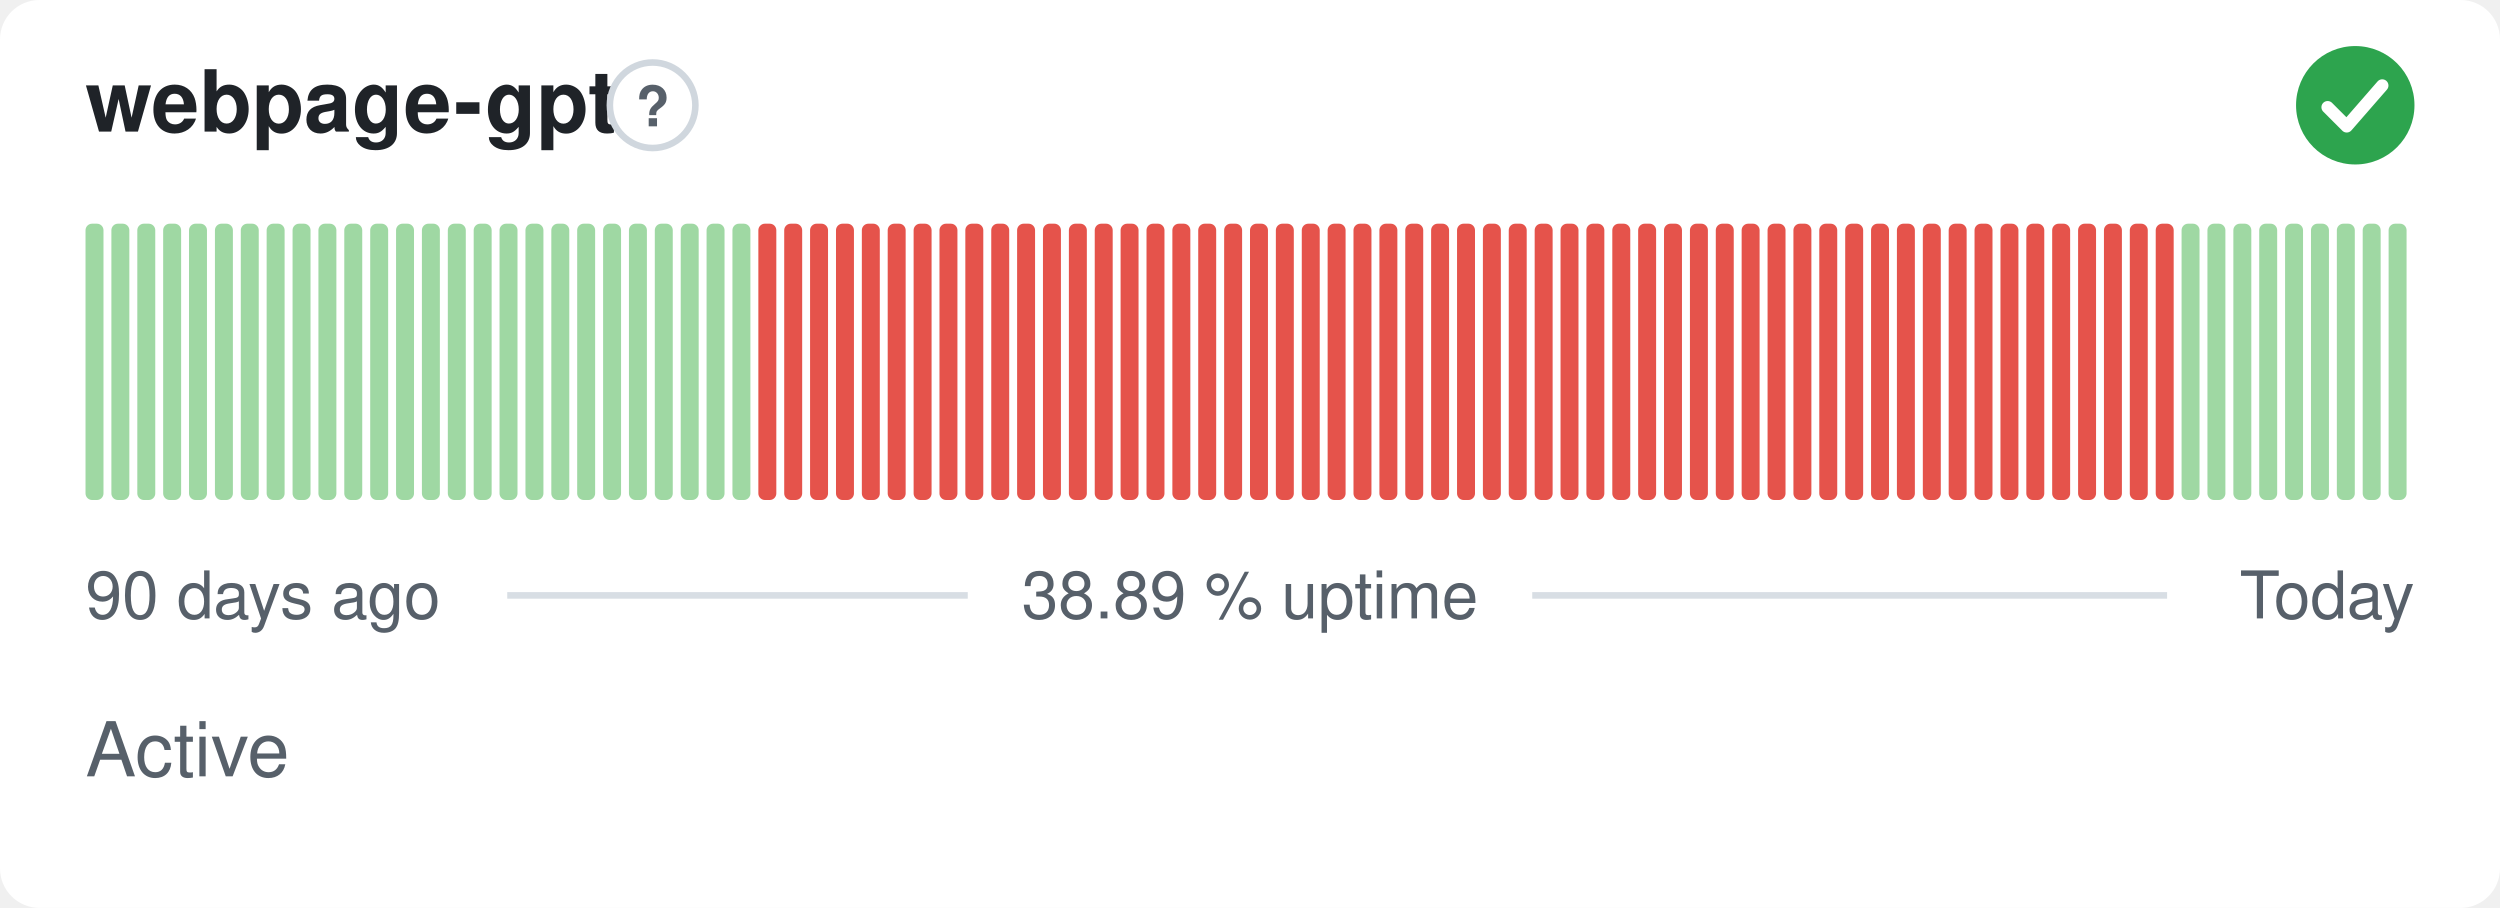
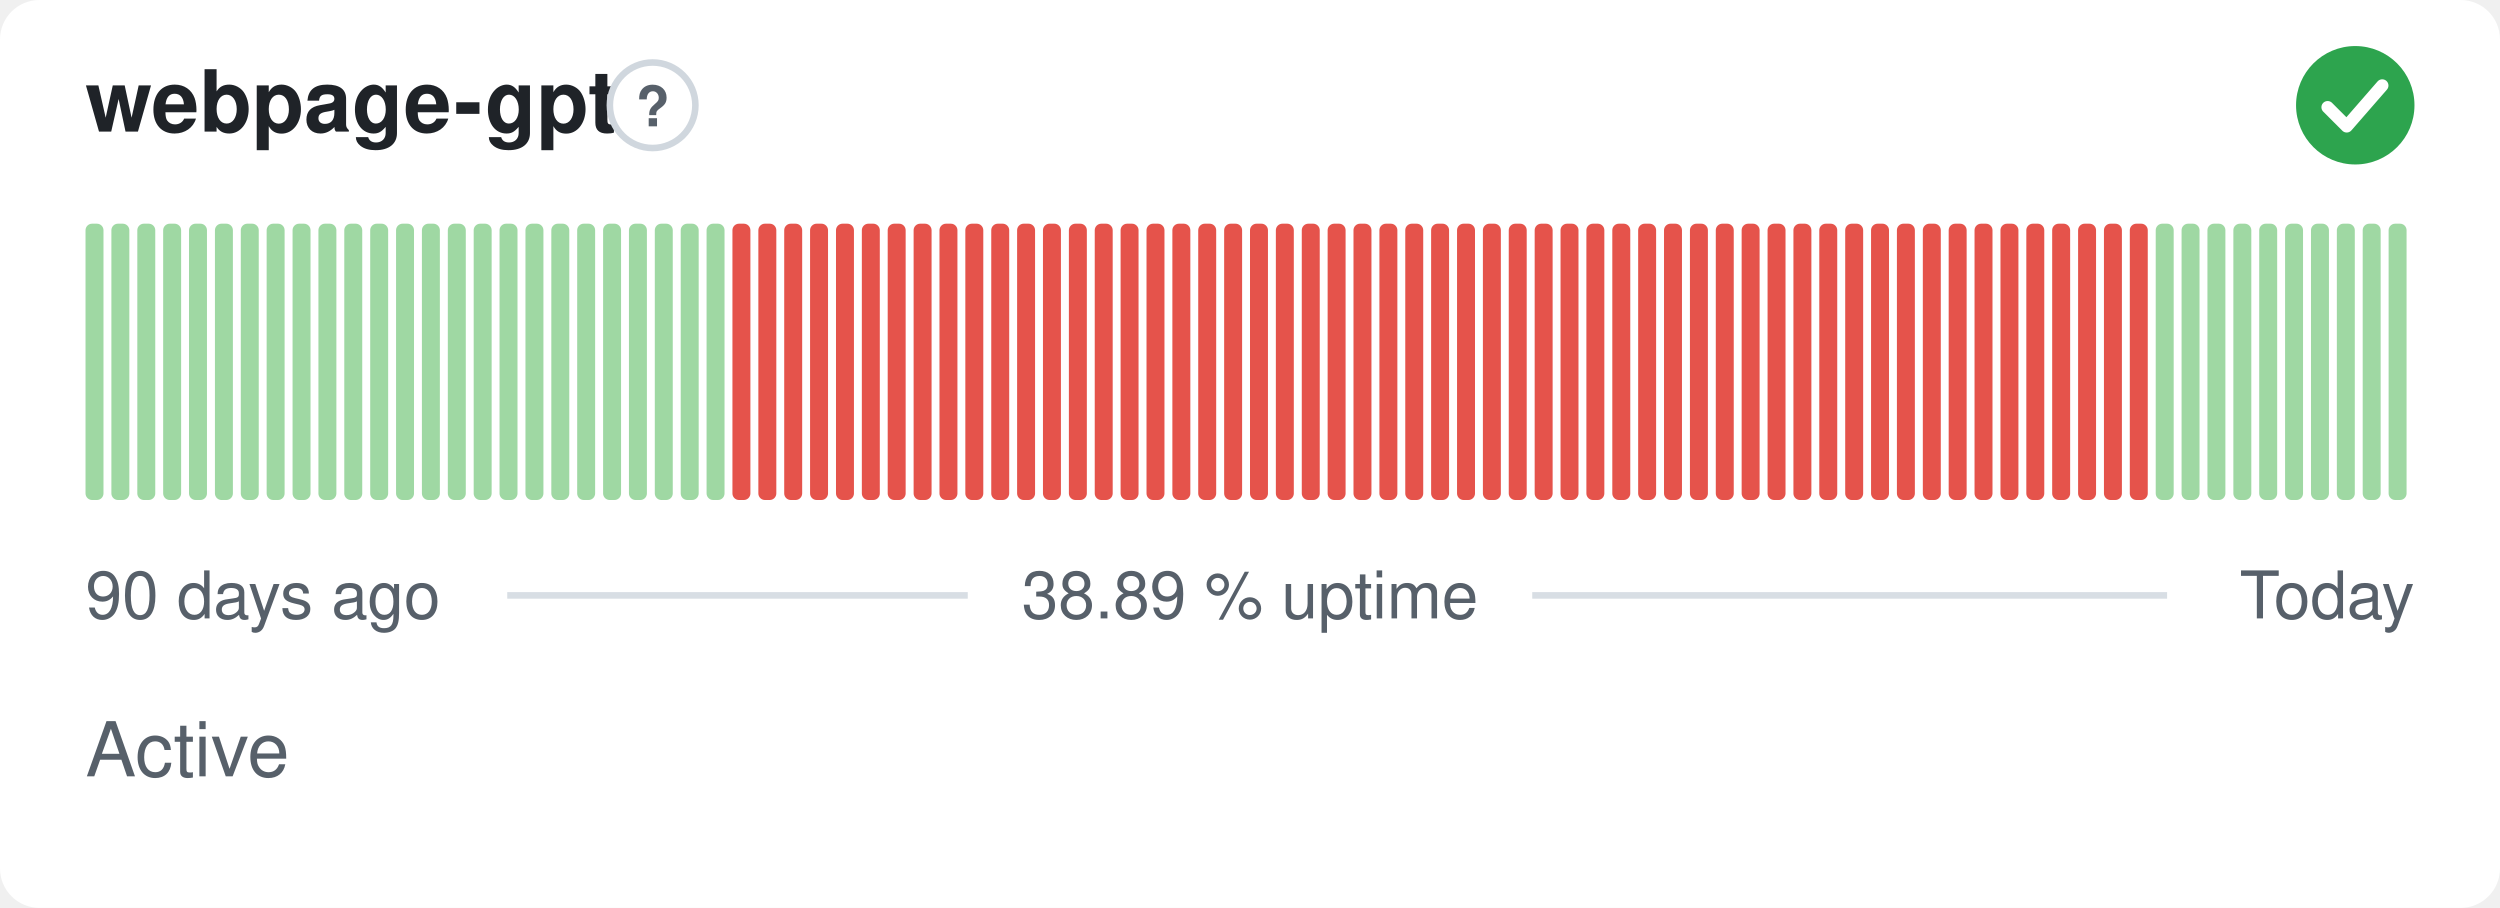
<svg xmlns="http://www.w3.org/2000/svg" width="380" height="138" viewBox="0 0 380 138" role="img" aria-label="webpage-gpt: Active, 38.89 % uptime over the last 90 days" font-family="-apple-system,BlinkMacSystemFont,'Segoe UI',Helvetica,Arial,sans-serif">
  <style>
    @media (prefers-color-scheme: dark) {
      .bg { fill: #0d1117 }
      .title { fill: #e6edf3 }
      .muted { fill: #8b949e }
      .hint { stroke: #30363d }
      .rule { stroke: #30363d }
      .nodata { fill: #21262d }
    }
  </style>
  <rect class="bg" width="380" height="138" rx="6" fill="#ffffff" />
  <text class="title" x="13" y="20" font-size="13" font-weight="600" fill="#1f2328">webpage-gpt</text>
  <circle class="hint" cx="99.2" cy="16" r="6.5" fill="none" stroke="#d0d7de" stroke-width="1" />
  <text class="muted" x="99.2" y="19.2" text-anchor="middle" font-size="8.5" font-weight="700" fill="#57606a">?</text>
  <circle cx="358" cy="16" r="9" fill="#2da44e" />
  <path d="M353.80 16.30l2.90 2.90 5.40 -6.20" fill="none" stroke="#fff" stroke-width="1.89" stroke-linecap="round" stroke-linejoin="round" />
  <rect x="13.00" y="34.00" width="2.73" height="42.00" rx="1" fill="#9fd8a3" />
  <rect x="16.93" y="34.00" width="2.73" height="42.00" rx="1" fill="#9fd8a3" />
  <rect x="20.87" y="34.00" width="2.73" height="42.00" rx="1" fill="#9fd8a3" />
  <rect x="24.80" y="34.00" width="2.73" height="42.00" rx="1" fill="#9fd8a3" />
  <rect x="28.73" y="34.00" width="2.73" height="42.00" rx="1" fill="#9fd8a3" />
  <rect x="32.67" y="34.00" width="2.73" height="42.00" rx="1" fill="#9fd8a3" />
  <rect x="36.60" y="34.00" width="2.73" height="42.00" rx="1" fill="#9fd8a3" />
  <rect x="40.53" y="34.00" width="2.73" height="42.00" rx="1" fill="#9fd8a3" />
  <rect x="44.47" y="34.00" width="2.73" height="42.00" rx="1" fill="#9fd8a3" />
  <rect x="48.40" y="34.00" width="2.73" height="42.00" rx="1" fill="#9fd8a3" />
  <rect x="52.33" y="34.00" width="2.73" height="42.00" rx="1" fill="#9fd8a3" />
  <rect x="56.27" y="34.00" width="2.73" height="42.00" rx="1" fill="#9fd8a3" />
  <rect x="60.20" y="34.00" width="2.73" height="42.00" rx="1" fill="#9fd8a3" />
  <rect x="64.13" y="34.00" width="2.73" height="42.00" rx="1" fill="#9fd8a3" />
  <rect x="68.07" y="34.00" width="2.73" height="42.00" rx="1" fill="#9fd8a3" />
  <rect x="72.00" y="34.00" width="2.73" height="42.00" rx="1" fill="#9fd8a3" />
  <rect x="75.93" y="34.00" width="2.73" height="42.00" rx="1" fill="#9fd8a3" />
  <rect x="79.87" y="34.00" width="2.73" height="42.00" rx="1" fill="#9fd8a3" />
  <rect x="83.80" y="34.00" width="2.73" height="42.00" rx="1" fill="#9fd8a3" />
  <rect x="87.73" y="34.00" width="2.73" height="42.00" rx="1" fill="#9fd8a3" />
  <rect x="91.67" y="34.00" width="2.73" height="42.00" rx="1" fill="#9fd8a3" />
  <rect x="95.60" y="34.00" width="2.73" height="42.00" rx="1" fill="#9fd8a3" />
  <rect x="99.53" y="34.00" width="2.73" height="42.00" rx="1" fill="#9fd8a3" />
  <rect x="103.47" y="34.00" width="2.73" height="42.00" rx="1" fill="#9fd8a3" />
  <rect x="107.40" y="34.00" width="2.73" height="42.00" rx="1" fill="#9fd8a3" />
-   <rect x="111.33" y="34.00" width="2.73" height="42.00" rx="1" fill="#9fd8a3" />
+   <rect x="111.33" y="34.00" width="2.73" height="42.00" rx="1" fill="#e5534b" />
  <rect x="115.27" y="34.00" width="2.73" height="42.00" rx="1" fill="#e5534b" />
  <rect x="119.20" y="34.00" width="2.73" height="42.00" rx="1" fill="#e5534b" />
  <rect x="123.13" y="34.00" width="2.73" height="42.00" rx="1" fill="#e5534b" />
  <rect x="127.07" y="34.00" width="2.73" height="42.00" rx="1" fill="#e5534b" />
  <rect x="131.00" y="34.00" width="2.73" height="42.00" rx="1" fill="#e5534b" />
  <rect x="134.93" y="34.00" width="2.73" height="42.00" rx="1" fill="#e5534b" />
  <rect x="138.87" y="34.00" width="2.73" height="42.00" rx="1" fill="#e5534b" />
  <rect x="142.80" y="34.00" width="2.73" height="42.00" rx="1" fill="#e5534b" />
  <rect x="146.73" y="34.00" width="2.73" height="42.00" rx="1" fill="#e5534b" />
  <rect x="150.67" y="34.00" width="2.73" height="42.00" rx="1" fill="#e5534b" />
  <rect x="154.60" y="34.00" width="2.73" height="42.00" rx="1" fill="#e5534b" />
  <rect x="158.53" y="34.00" width="2.73" height="42.00" rx="1" fill="#e5534b" />
  <rect x="162.47" y="34.00" width="2.73" height="42.00" rx="1" fill="#e5534b" />
  <rect x="166.40" y="34.00" width="2.73" height="42.00" rx="1" fill="#e5534b" />
  <rect x="170.33" y="34.00" width="2.73" height="42.00" rx="1" fill="#e5534b" />
  <rect x="174.27" y="34.00" width="2.73" height="42.00" rx="1" fill="#e5534b" />
  <rect x="178.20" y="34.00" width="2.73" height="42.00" rx="1" fill="#e5534b" />
  <rect x="182.13" y="34.00" width="2.73" height="42.00" rx="1" fill="#e5534b" />
  <rect x="186.07" y="34.00" width="2.73" height="42.00" rx="1" fill="#e5534b" />
  <rect x="190.00" y="34.00" width="2.73" height="42.00" rx="1" fill="#e5534b" />
  <rect x="193.93" y="34.00" width="2.73" height="42.00" rx="1" fill="#e5534b" />
  <rect x="197.87" y="34.00" width="2.73" height="42.00" rx="1" fill="#e5534b" />
  <rect x="201.80" y="34.00" width="2.73" height="42.00" rx="1" fill="#e5534b" />
  <rect x="205.73" y="34.00" width="2.73" height="42.00" rx="1" fill="#e5534b" />
  <rect x="209.67" y="34.00" width="2.73" height="42.00" rx="1" fill="#e5534b" />
  <rect x="213.60" y="34.00" width="2.73" height="42.00" rx="1" fill="#e5534b" />
  <rect x="217.53" y="34.00" width="2.73" height="42.00" rx="1" fill="#e5534b" />
  <rect x="221.47" y="34.00" width="2.73" height="42.00" rx="1" fill="#e5534b" />
  <rect x="225.40" y="34.00" width="2.73" height="42.00" rx="1" fill="#e5534b" />
  <rect x="229.33" y="34.00" width="2.73" height="42.00" rx="1" fill="#e5534b" />
  <rect x="233.27" y="34.00" width="2.73" height="42.00" rx="1" fill="#e5534b" />
  <rect x="237.20" y="34.00" width="2.73" height="42.00" rx="1" fill="#e5534b" />
  <rect x="241.13" y="34.00" width="2.73" height="42.00" rx="1" fill="#e5534b" />
  <rect x="245.07" y="34.00" width="2.73" height="42.00" rx="1" fill="#e5534b" />
  <rect x="249.00" y="34.00" width="2.73" height="42.00" rx="1" fill="#e5534b" />
  <rect x="252.93" y="34.00" width="2.73" height="42.00" rx="1" fill="#e5534b" />
  <rect x="256.87" y="34.00" width="2.73" height="42.00" rx="1" fill="#e5534b" />
  <rect x="260.80" y="34.00" width="2.73" height="42.00" rx="1" fill="#e5534b" />
  <rect x="264.73" y="34.00" width="2.73" height="42.00" rx="1" fill="#e5534b" />
  <rect x="268.67" y="34.00" width="2.73" height="42.00" rx="1" fill="#e5534b" />
  <rect x="272.60" y="34.00" width="2.73" height="42.00" rx="1" fill="#e5534b" />
  <rect x="276.53" y="34.00" width="2.73" height="42.00" rx="1" fill="#e5534b" />
  <rect x="280.47" y="34.00" width="2.73" height="42.00" rx="1" fill="#e5534b" />
  <rect x="284.40" y="34.00" width="2.73" height="42.00" rx="1" fill="#e5534b" />
  <rect x="288.33" y="34.00" width="2.73" height="42.00" rx="1" fill="#e5534b" />
  <rect x="292.27" y="34.00" width="2.73" height="42.00" rx="1" fill="#e5534b" />
  <rect x="296.20" y="34.00" width="2.73" height="42.00" rx="1" fill="#e5534b" />
  <rect x="300.13" y="34.00" width="2.73" height="42.00" rx="1" fill="#e5534b" />
  <rect x="304.07" y="34.00" width="2.73" height="42.00" rx="1" fill="#e5534b" />
  <rect x="308.00" y="34.00" width="2.73" height="42.00" rx="1" fill="#e5534b" />
  <rect x="311.93" y="34.00" width="2.73" height="42.00" rx="1" fill="#e5534b" />
  <rect x="315.87" y="34.00" width="2.73" height="42.00" rx="1" fill="#e5534b" />
  <rect x="319.80" y="34.00" width="2.73" height="42.00" rx="1" fill="#e5534b" />
  <rect x="323.73" y="34.00" width="2.73" height="42.00" rx="1" fill="#e5534b" />
-   <rect x="327.67" y="34.00" width="2.73" height="42.00" rx="1" fill="#e5534b" />
+   <rect x="327.67" y="34.00" width="2.73" height="42.00" rx="1" fill="#9fd8a3" />
  <rect x="331.60" y="34.00" width="2.73" height="42.00" rx="1" fill="#9fd8a3" />
  <rect x="335.53" y="34.00" width="2.73" height="42.00" rx="1" fill="#9fd8a3" />
  <rect x="339.47" y="34.00" width="2.73" height="42.00" rx="1" fill="#9fd8a3" />
  <rect x="343.40" y="34.00" width="2.73" height="42.00" rx="1" fill="#9fd8a3" />
  <rect x="347.33" y="34.00" width="2.73" height="42.00" rx="1" fill="#9fd8a3" />
  <rect x="351.27" y="34.00" width="2.73" height="42.00" rx="1" fill="#9fd8a3" />
  <rect x="355.20" y="34.00" width="2.73" height="42.00" rx="1" fill="#9fd8a3" />
  <rect x="359.13" y="34.00" width="2.73" height="42.00" rx="1" fill="#9fd8a3" />
  <rect x="363.07" y="34.00" width="2.73" height="42.00" rx="1" fill="#9fd8a3" />
  <text class="muted" x="13" y="94" font-size="10" fill="#57606a">90 days ago</text>
  <text class="muted" x="190" y="94" text-anchor="middle" font-size="10" fill="#57606a">38.89 % uptime</text>
  <text class="muted" x="367" y="94" text-anchor="end" font-size="10" fill="#57606a">Today</text>
  <line class="rule" x1="77.1" y1="90.5" x2="147.1" y2="90.5" stroke="#d8dee4" stroke-width="1" />
  <line class="rule" x1="232.9" y1="90.5" x2="329.4" y2="90.5" stroke="#d8dee4" stroke-width="1" />
  <text class="muted" x="13" y="118" font-size="11.5" fill="#57606a">Active</text>
</svg>
